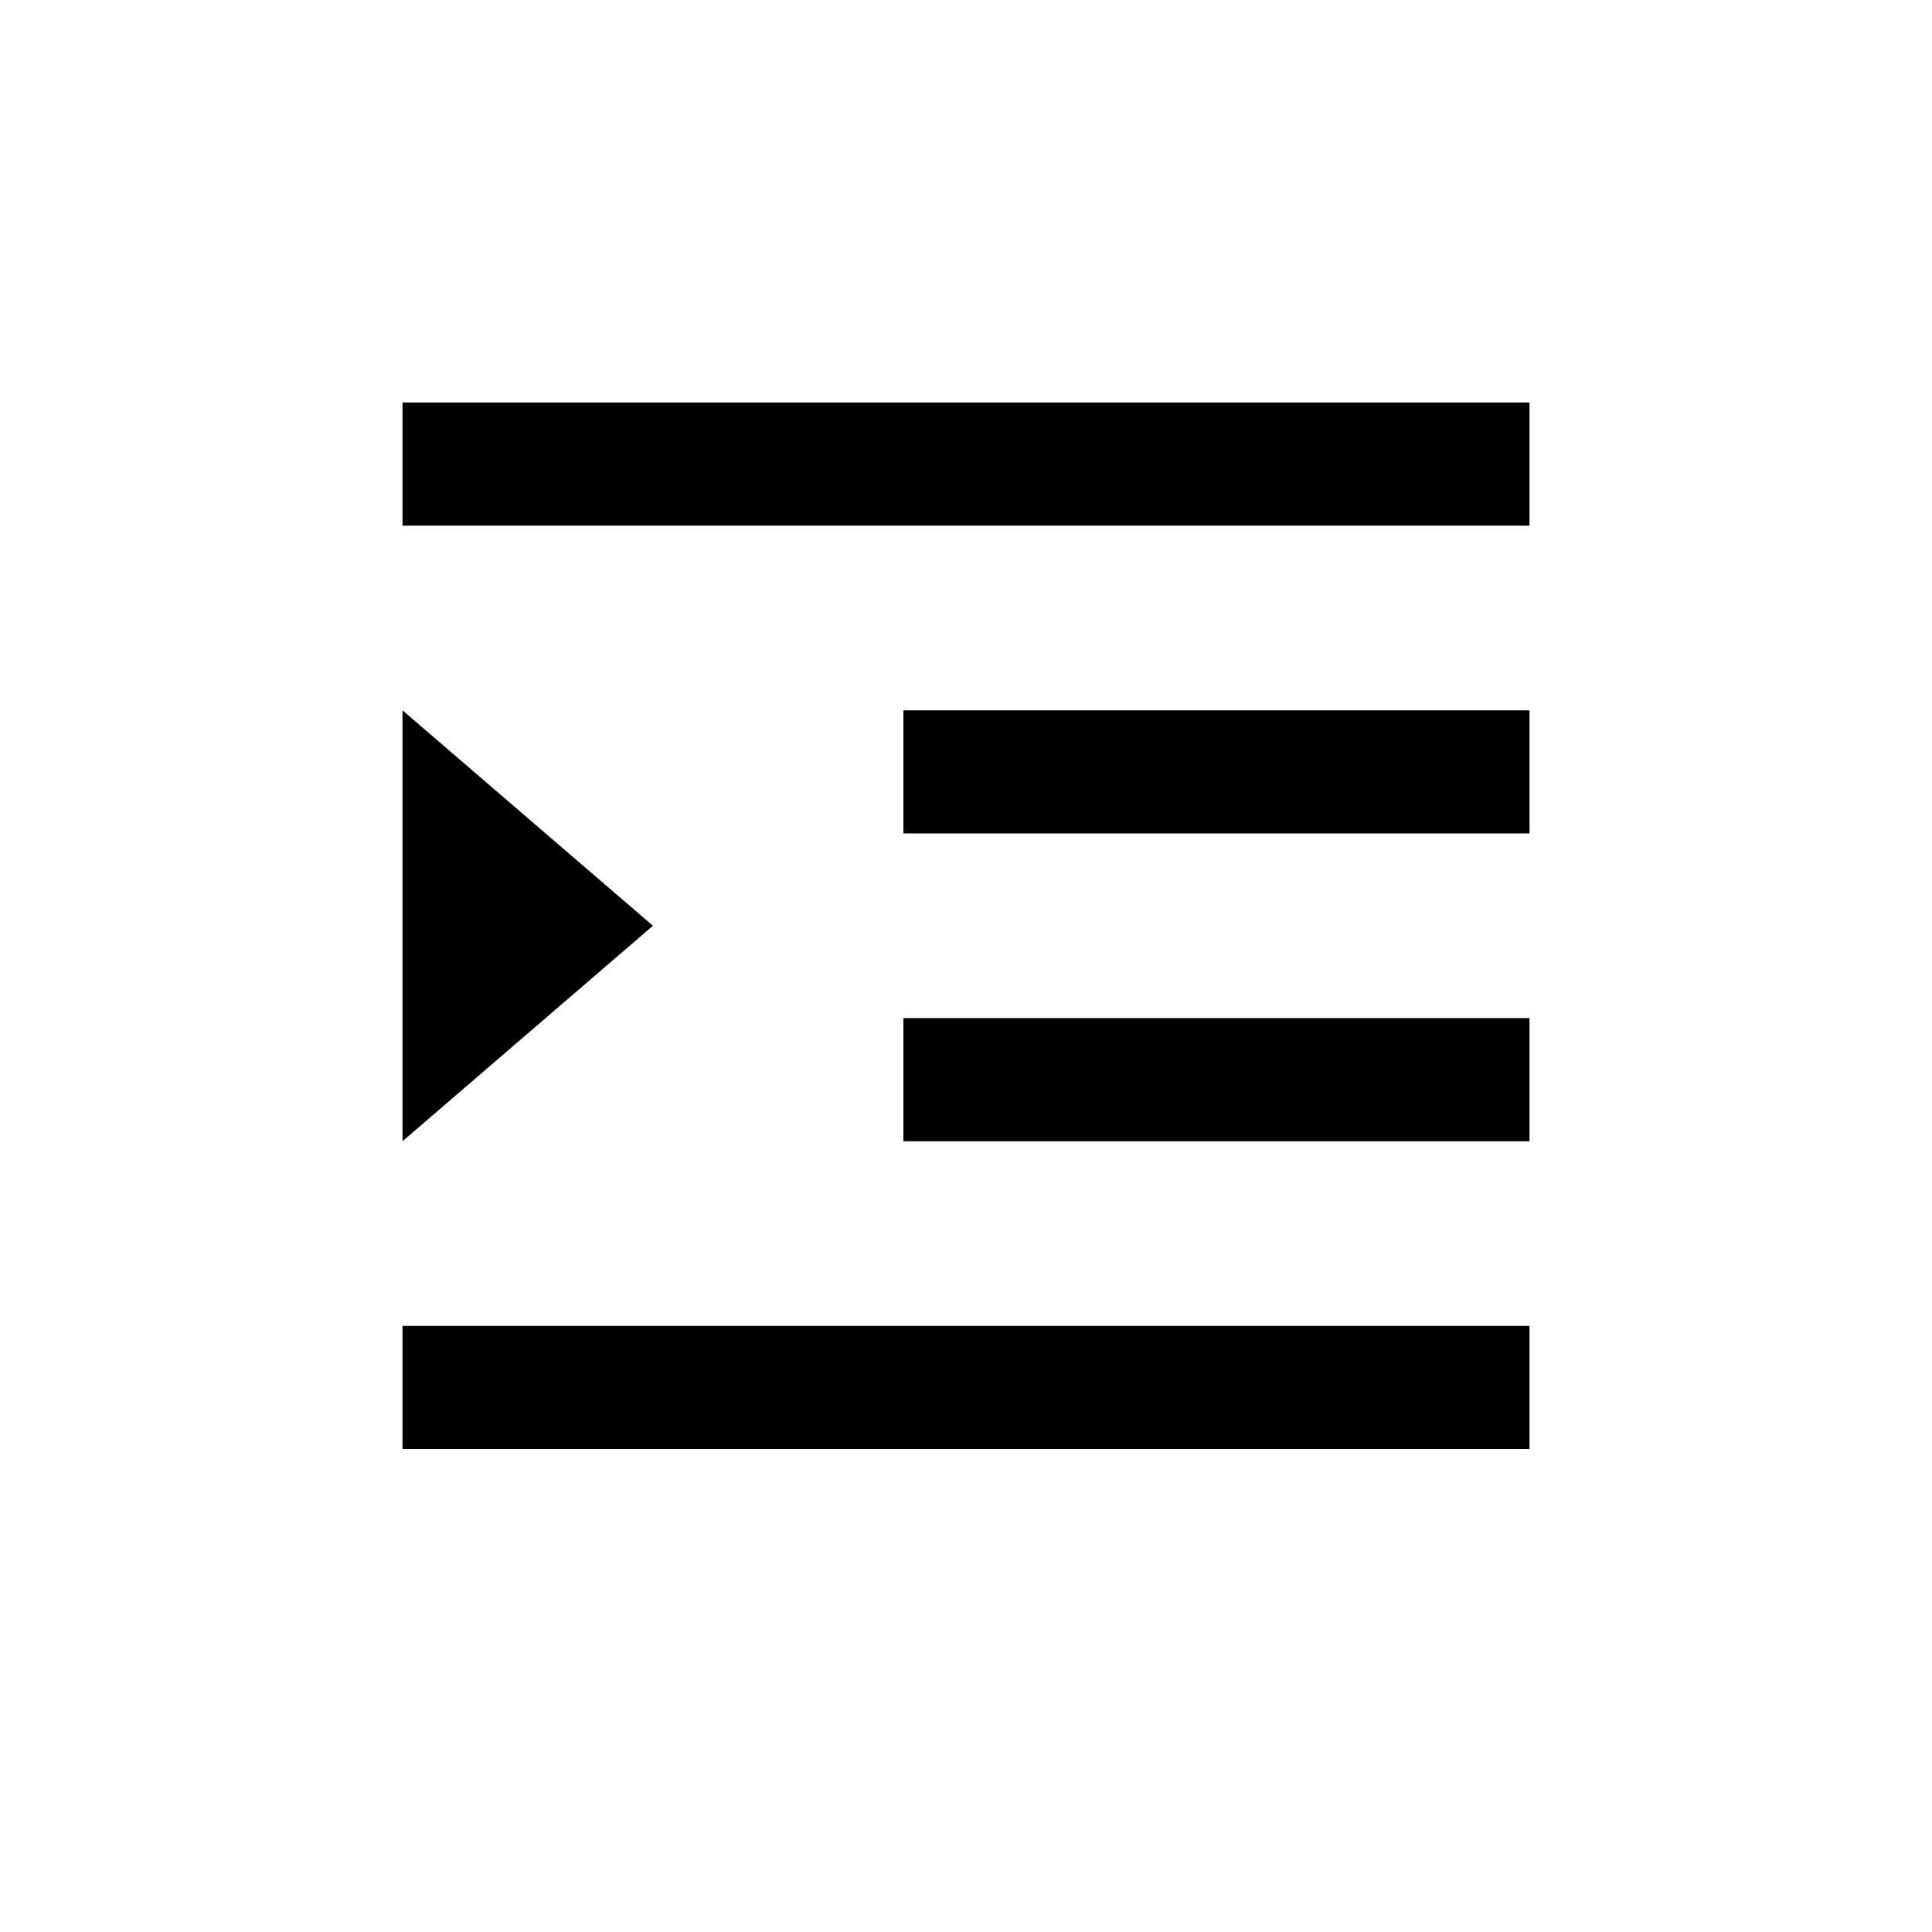
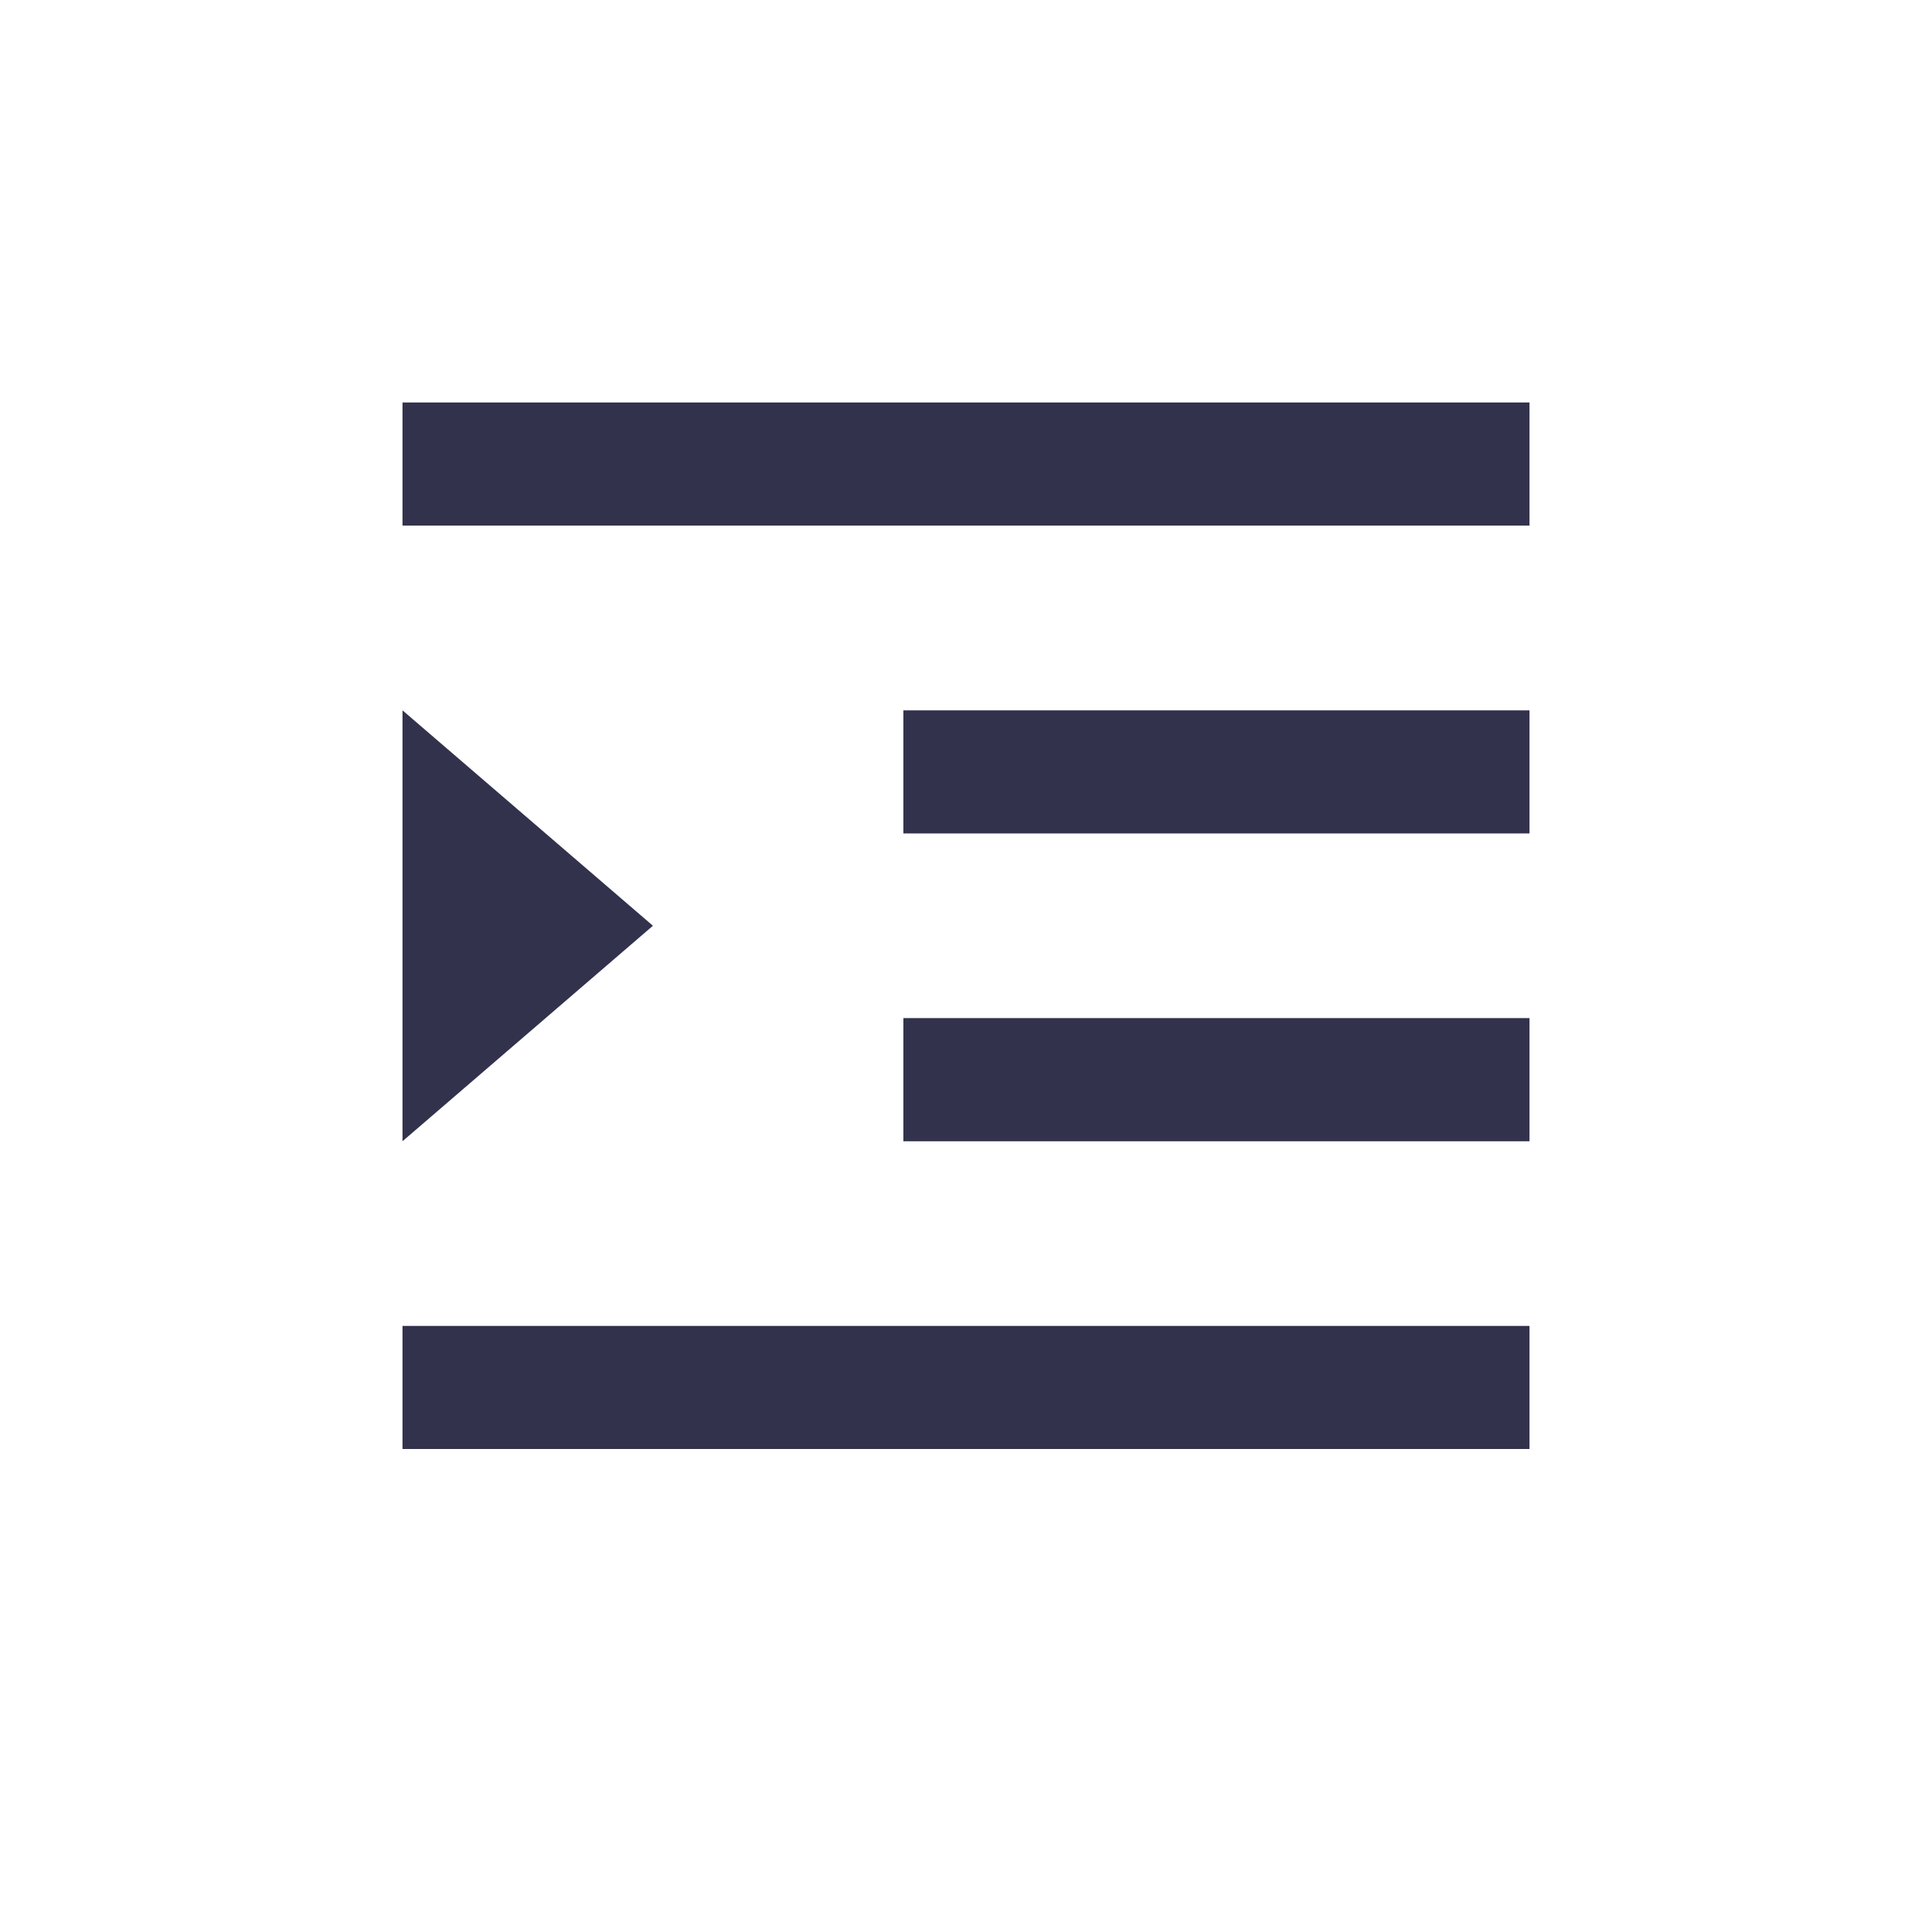
<svg xmlns="http://www.w3.org/2000/svg" width="24" height="24" viewBox="0 0 24 24" fill="none">
-   <path d="M5 5H19V6.529H5V5ZM5 16.471H19V18H5V16.471ZM11.222 12.647H19V14.177H11.222V12.647ZM11.222 8.824H19V10.353H11.222V8.824ZM8.111 11.5L5 14.177V8.824L8.111 11.5Z" fill="black" />
+   <path d="M5 5H19V6.529H5V5ZM5 16.471H19V18H5V16.471ZM11.222 12.647H19V14.177H11.222V12.647ZM11.222 8.824H19V10.353H11.222V8.824ZM8.111 11.5L5 14.177V8.824L8.111 11.5Z" fill="#32324D" />
</svg>
